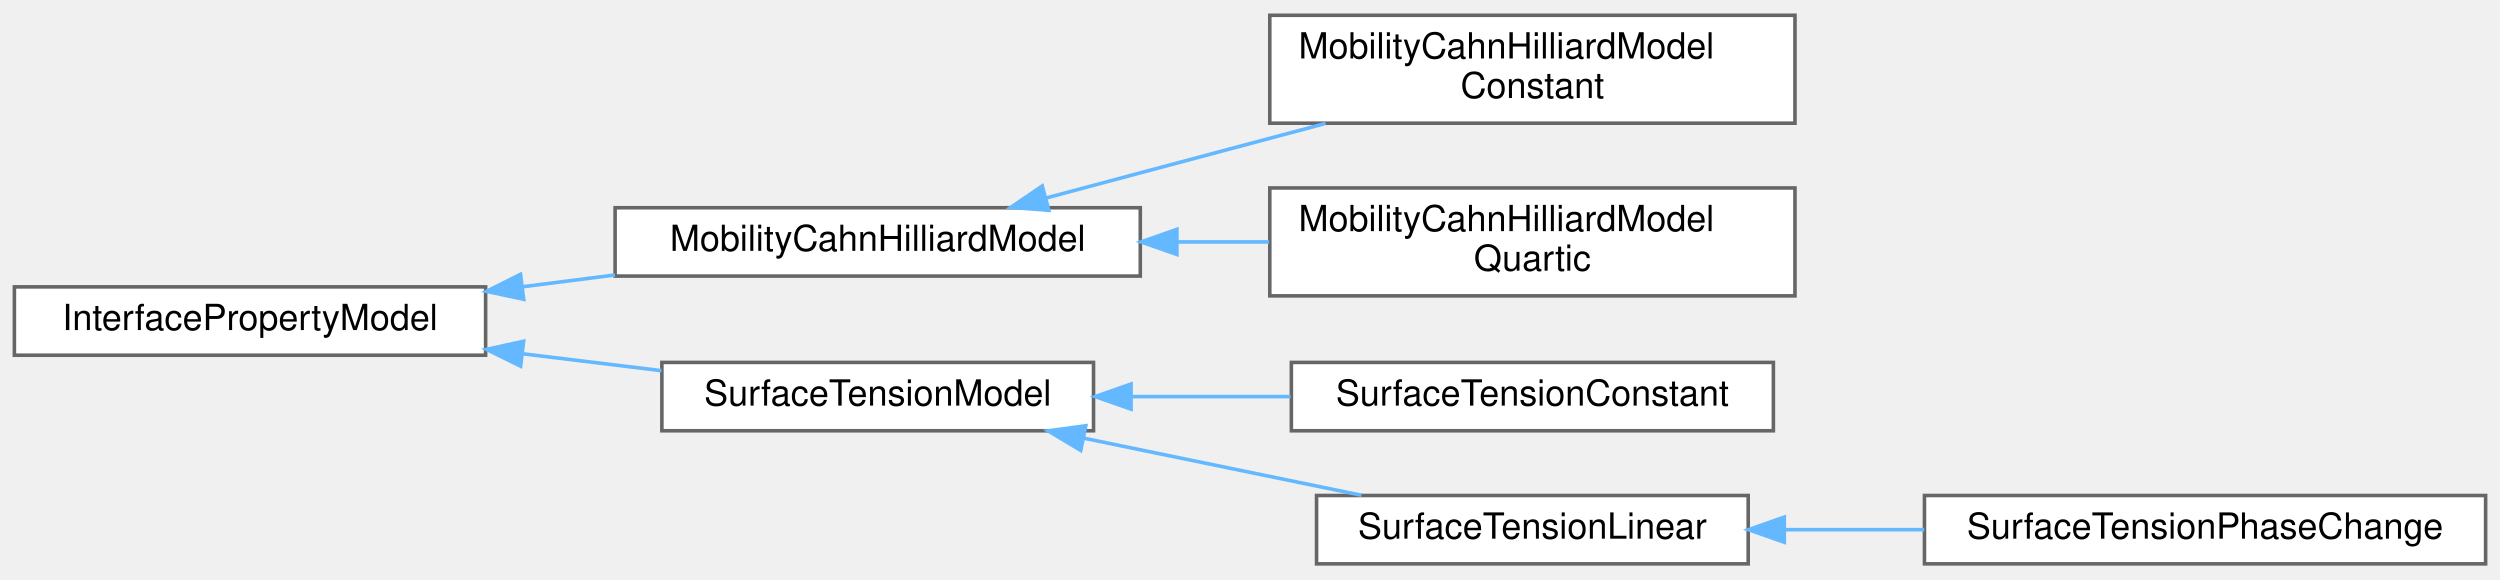
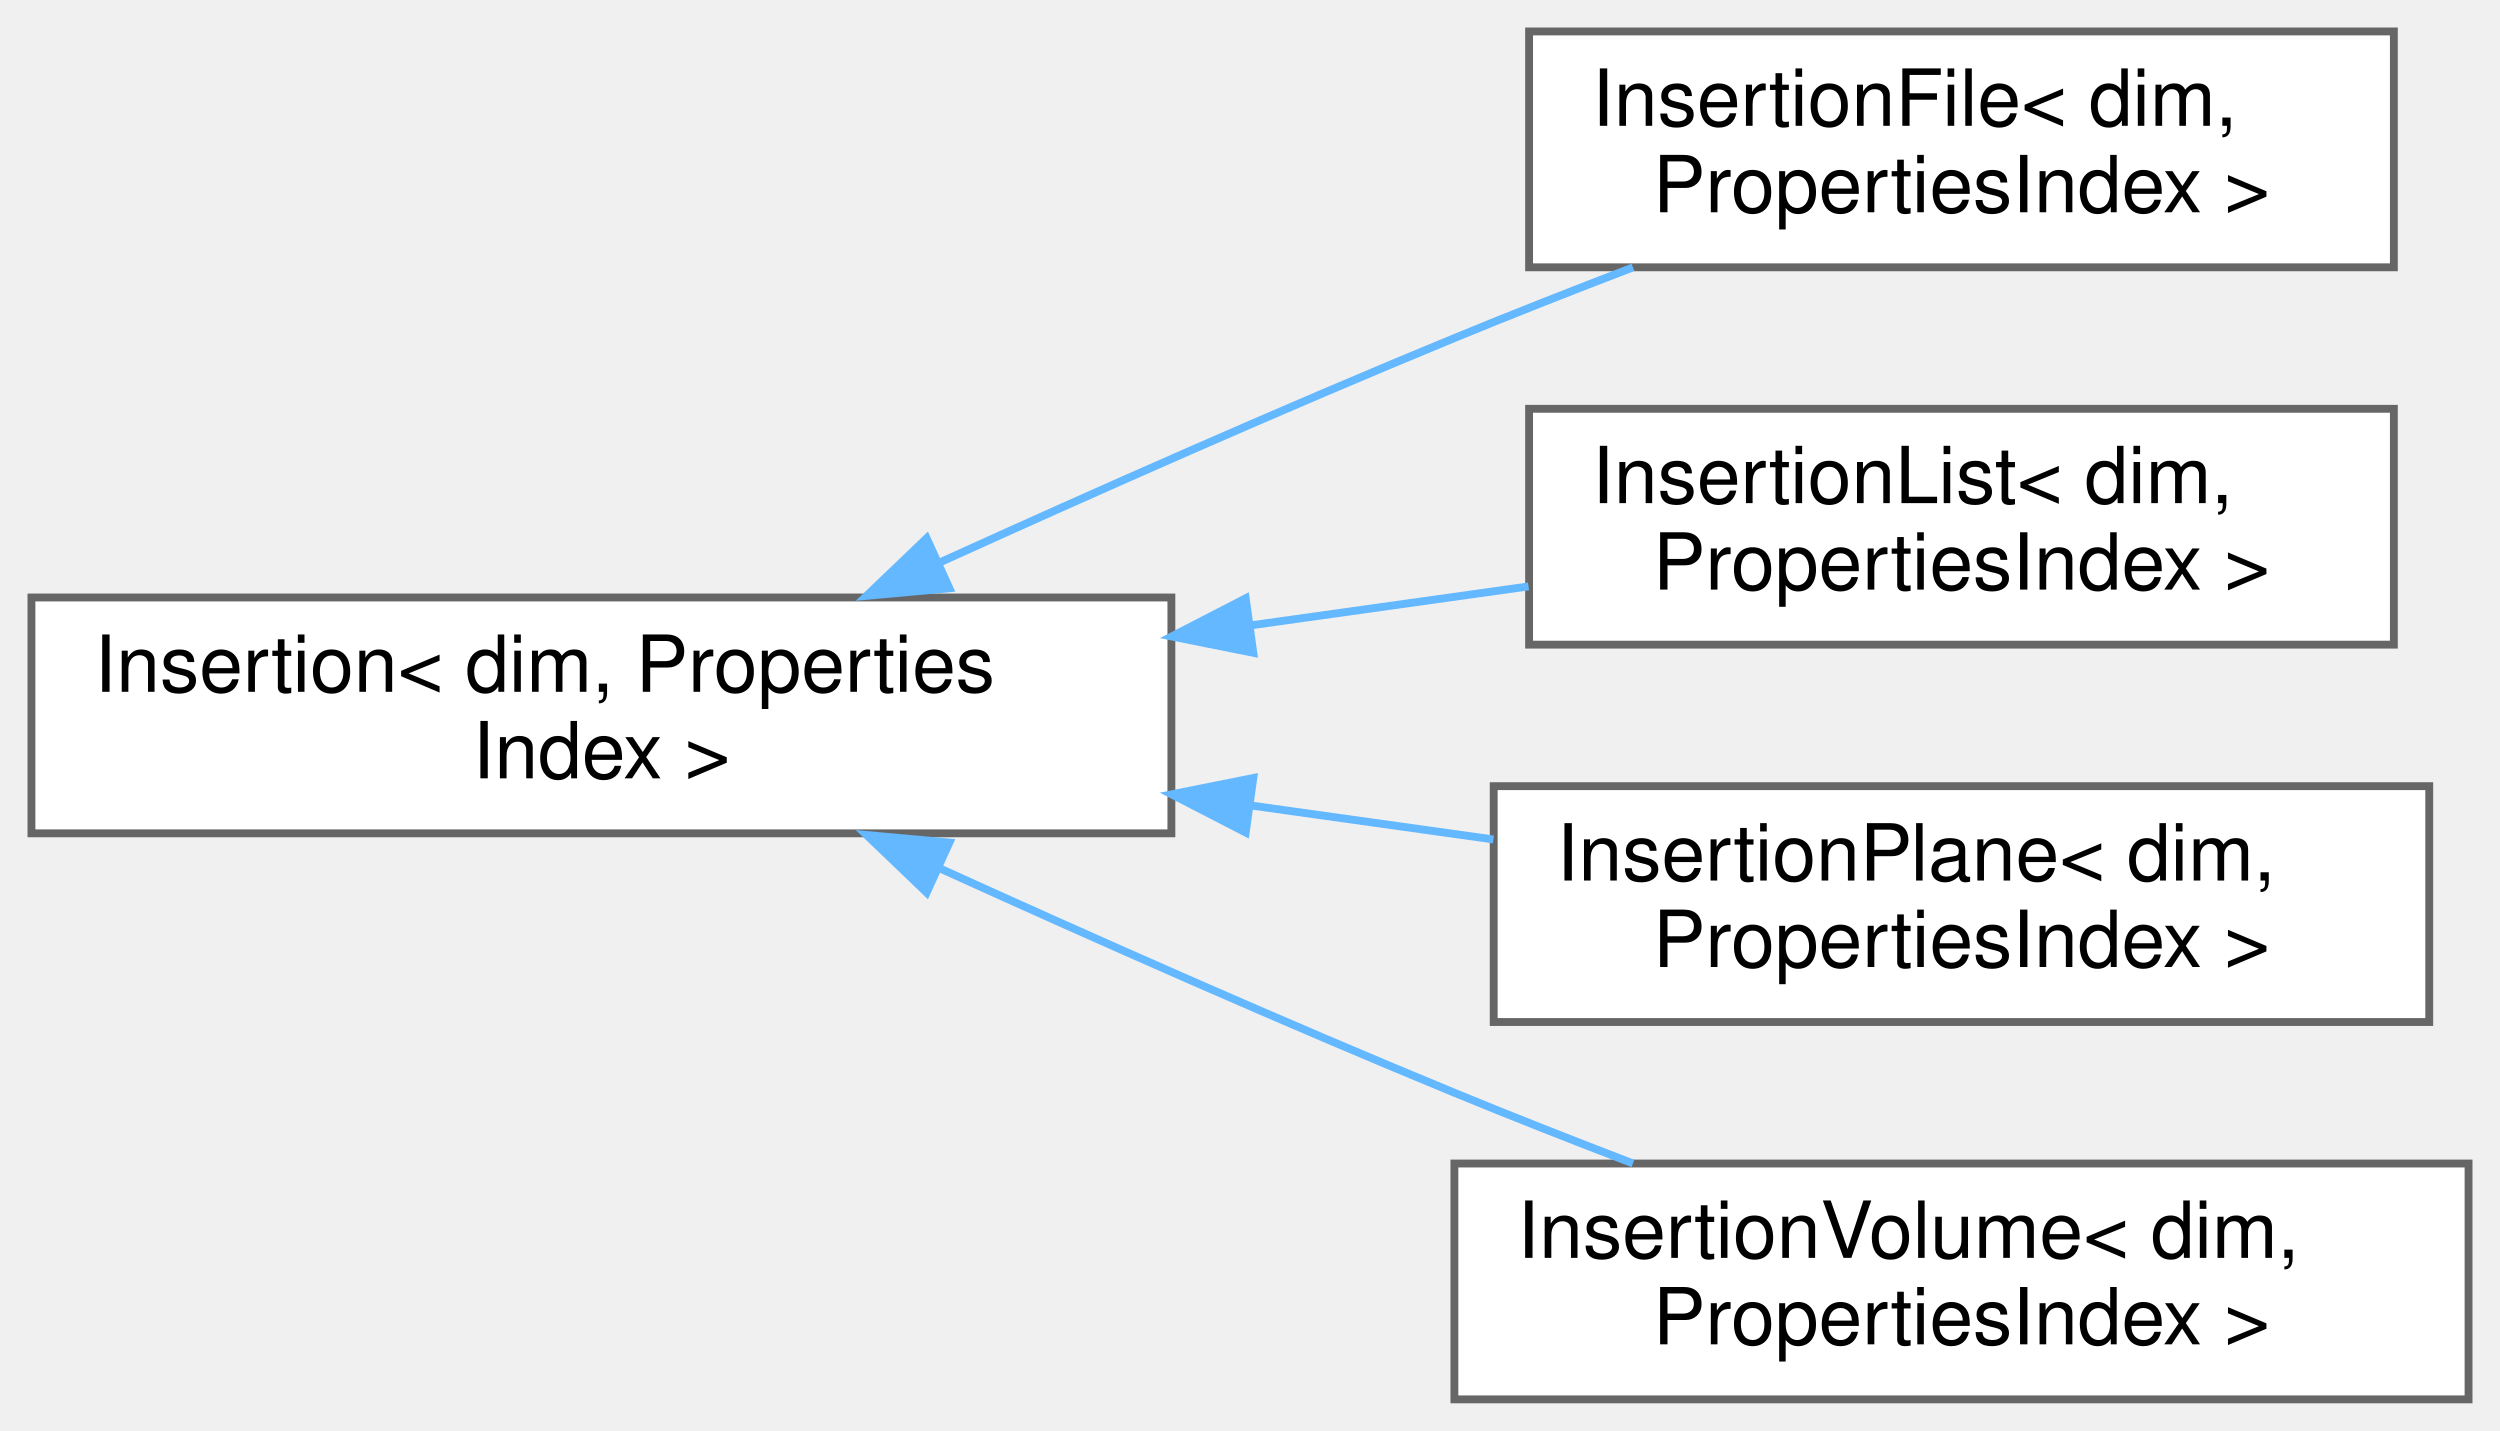
- <svg xmlns="http://www.w3.org/2000/svg" xmlns:xlink="http://www.w3.org/1999/xlink" width="695pt" height="161pt" viewBox="0.00 0.00 695.00 160.50">
-   <g id="graph0" class="graph" transform="scale(1 1) rotate(0) translate(4 156.5)">
+ <svg xmlns="http://www.w3.org/2000/svg" xmlns:xlink="http://www.w3.org/1999/xlink" width="318pt" height="182pt" viewBox="0.00 0.00 318.00 182.00">
+   <g id="graph0" class="graph" transform="scale(1 1) rotate(0) translate(4 178)">
    <g id="Node000000" class="node">
      <g id="a_Node000000">
-         <a xlink:href="classInterfacePropertyModel.html" target="_top" xlink:title="Abstract class that defines the interface for a interface property model. Interface property model pr...">
-           <polygon fill="white" stroke="#666666" points="131,-77 0,-77 0,-58 131,-58 131,-77" />
-           <text text-anchor="middle" x="65.5" y="-65" font-family="Helvetica,sans-Serif" font-size="10.00">InterfacePropertyModel</text>
+         <a xlink:href="classInsertion.html" target="_top" xlink:title="Base interface for classes that carry out the insertion of particles in the system.">
+           <polygon fill="white" stroke="#666666" points="145,-102 0,-102 0,-72 145,-72 145,-102" />
+           <text text-anchor="start" x="8" y="-90" font-family="Helvetica,sans-Serif" font-size="10.00">Insertion&lt; dim, Properties</text>
+           <text text-anchor="middle" x="72.5" y="-79" font-family="Helvetica,sans-Serif" font-size="10.00">Index &gt;</text>
        </a>
      </g>
    </g>
    <g id="Node000001" class="node">
      <g id="a_Node000001">
-         <a xlink:href="classMobilityCahnHilliardModel.html" target="_top" xlink:title="Implementation of the computation of the mobility for Cahn-Hilliard equations.">
-           <polygon fill="white" stroke="#666666" points="313,-99 167,-99 167,-80 313,-80 313,-99" />
-           <text text-anchor="middle" x="240" y="-87" font-family="Helvetica,sans-Serif" font-size="10.00">MobilityCahnHilliardModel</text>
+         <a xlink:href="classInsertionFile.html" target="_top" xlink:title=" ">
+           <polygon fill="white" stroke="#666666" points="300.5,-174 190.5,-174 190.5,-144 300.5,-144 300.5,-174" />
+           <text text-anchor="start" x="198.5" y="-162" font-family="Helvetica,sans-Serif" font-size="10.00">InsertionFile&lt; dim,</text>
+           <text text-anchor="middle" x="245.5" y="-151" font-family="Helvetica,sans-Serif" font-size="10.00"> PropertiesIndex &gt;</text>
        </a>
      </g>
    </g>
-     <g id="edge80_Node000000_Node000001" class="edge">
-       <g id="a_edge80_Node000000_Node000001">
+     <g id="edge74_Node000000_Node000001" class="edge">
+       <g id="a_edge74_Node000000_Node000001">
        <a xlink:title=" ">
-           <path fill="none" stroke="#63b8ff" d="M141.18,-77.02C149.73,-78.12 158.45,-79.23 166.97,-80.31" />
-           <polygon fill="#63b8ff" stroke="#63b8ff" points="141.59,-73.55 131.22,-75.75 140.7,-80.49 141.59,-73.55" />
+           <path fill="none" stroke="#63b8ff" d="M115.55,-106.46C135.3,-115.43 159.24,-126.04 181,-135 188.3,-138.01 196.13,-141.08 203.71,-143.99" />
+           <polygon fill="#63b8ff" stroke="#63b8ff" points="116.77,-103.17 106.22,-102.21 113.87,-109.54 116.77,-103.17" />
+         </a>
+       </g>
+     </g>
+     <g id="Node000002" class="node">
+       <g id="a_Node000002">
+         <a xlink:href="classInsertionList.html" target="_top" xlink:title=" ">
+           <polygon fill="white" stroke="#666666" points="300.5,-126 190.5,-126 190.5,-96 300.5,-96 300.5,-126" />
+           <text text-anchor="start" x="198.5" y="-114" font-family="Helvetica,sans-Serif" font-size="10.00">InsertionList&lt; dim,</text>
+           <text text-anchor="middle" x="245.5" y="-103" font-family="Helvetica,sans-Serif" font-size="10.00"> PropertiesIndex &gt;</text>
+         </a>
+       </g>
+     </g>
+     <g id="edge75_Node000000_Node000002" class="edge">
+       <g id="a_edge75_Node000000_Node000002">
+         <a xlink:title=" ">
+           <path fill="none" stroke="#63b8ff" d="M155.06,-98.45C167.07,-100.13 179.17,-101.83 190.43,-103.41" />
+           <polygon fill="#63b8ff" stroke="#63b8ff" points="155.42,-94.96 145.03,-97.04 154.45,-101.9 155.42,-94.96" />
+         </a>
+       </g>
+     </g>
+     <g id="Node000003" class="node">
+       <g id="a_Node000003">
+         <a xlink:href="classInsertionPlane.html" target="_top" xlink:title="Insertion of particles using cells cut by a plane. Particle insertion using cells cut by a plane....">
+           <polygon fill="white" stroke="#666666" points="305,-78 186,-78 186,-48 305,-48 305,-78" />
+           <text text-anchor="start" x="194" y="-66" font-family="Helvetica,sans-Serif" font-size="10.00">InsertionPlane&lt; dim,</text>
+           <text text-anchor="middle" x="245.5" y="-55" font-family="Helvetica,sans-Serif" font-size="10.00"> PropertiesIndex &gt;</text>
+         </a>
+       </g>
+     </g>
+     <g id="edge76_Node000000_Node000003" class="edge">
+       <g id="a_edge76_Node000000_Node000003">
+         <a xlink:title=" ">
+           <path fill="none" stroke="#63b8ff" d="M155,-75.56C165.45,-74.09 175.98,-72.62 185.96,-71.22" />
+           <polygon fill="#63b8ff" stroke="#63b8ff" points="154.45,-72.1 145.03,-76.96 155.42,-79.04 154.45,-72.1" />
        </a>
      </g>
    </g>
    <g id="Node000004" class="node">
      <g id="a_Node000004">
-         <a xlink:href="classSurfaceTensionModel.html" target="_top" xlink:title="Abstract class that allows to calculate the surface tension coefficient.">
-           <polygon fill="white" stroke="#666666" points="300,-56 180,-56 180,-37 300,-37 300,-56" />
-           <text text-anchor="middle" x="240" y="-44" font-family="Helvetica,sans-Serif" font-size="10.00">SurfaceTensionModel</text>
+         <a xlink:href="classInsertionVolume.html" target="_top" xlink:title=" ">
+           <polygon fill="white" stroke="#666666" points="310,-30 181,-30 181,0 310,0 310,-30" />
+           <text text-anchor="start" x="189" y="-18" font-family="Helvetica,sans-Serif" font-size="10.00">InsertionVolume&lt; dim,</text>
+           <text text-anchor="middle" x="245.5" y="-7" font-family="Helvetica,sans-Serif" font-size="10.00"> PropertiesIndex &gt;</text>
        </a>
      </g>
    </g>
-     <g id="edge83_Node000000_Node000004" class="edge">
-       <g id="a_edge83_Node000000_Node000004">
+     <g id="edge77_Node000000_Node000004" class="edge">
+       <g id="a_edge77_Node000000_Node000004">
        <a xlink:title=" ">
-           <path fill="none" stroke="#63b8ff" d="M141.44,-58.38C154.31,-56.81 167.51,-55.2 179.89,-53.7" />
-           <polygon fill="#63b8ff" stroke="#63b8ff" points="140.73,-54.94 131.22,-59.62 141.57,-61.89 140.73,-54.94" />
-         </a>
-       </g>
-     </g>
-     <g id="Node000002" class="node">
-       <g id="a_Node000002">
-         <a xlink:href="classMobilityCahnHilliardModelConstant.html" target="_top" xlink:title="Constant mobility model.">
-           <polygon fill="white" stroke="#666666" points="495,-152.5 349,-152.5 349,-122.5 495,-122.5 495,-152.5" />
-           <text text-anchor="start" x="357" y="-140.5" font-family="Helvetica,sans-Serif" font-size="10.00">MobilityCahnHilliardModel</text>
-           <text text-anchor="middle" x="422" y="-129.5" font-family="Helvetica,sans-Serif" font-size="10.00">Constant</text>
-         </a>
-       </g>
-     </g>
-     <g id="edge81_Node000001_Node000002" class="edge">
-       <g id="a_edge81_Node000001_Node000002">
-         <a xlink:title=" ">
-           <path fill="none" stroke="#63b8ff" d="M286.77,-101.7C310.41,-108.01 339.48,-115.76 364.51,-122.44" />
-           <polygon fill="#63b8ff" stroke="#63b8ff" points="287.56,-98.29 276.99,-99.1 285.75,-105.06 287.56,-98.29" />
-         </a>
-       </g>
-     </g>
-     <g id="Node000003" class="node">
-       <g id="a_Node000003">
-         <a xlink:href="classMobilityCahnHilliardModelQuartic.html" target="_top" xlink:title="Quartic mobility model.">
-           <polygon fill="white" stroke="#666666" points="495,-104.5 349,-104.5 349,-74.5 495,-74.5 495,-104.5" />
-           <text text-anchor="start" x="357" y="-92.5" font-family="Helvetica,sans-Serif" font-size="10.00">MobilityCahnHilliardModel</text>
-           <text text-anchor="middle" x="422" y="-81.5" font-family="Helvetica,sans-Serif" font-size="10.00">Quartic</text>
-         </a>
-       </g>
-     </g>
-     <g id="edge82_Node000001_Node000003" class="edge">
-       <g id="a_edge82_Node000001_Node000003">
-         <a xlink:title=" ">
-           <path fill="none" stroke="#63b8ff" d="M323.44,-89.5C331.91,-89.5 340.46,-89.5 348.81,-89.5" />
-           <polygon fill="#63b8ff" stroke="#63b8ff" points="323.18,-86 313.18,-89.5 323.18,-93 323.18,-86" />
-         </a>
-       </g>
-     </g>
-     <g id="Node000005" class="node">
-       <g id="a_Node000005">
-         <a xlink:href="classSurfaceTensionConstant.html" target="_top" xlink:title="Constant surface tension.">
-           <polygon fill="white" stroke="#666666" points="489,-56 355,-56 355,-37 489,-37 489,-56" />
-           <text text-anchor="middle" x="422" y="-44" font-family="Helvetica,sans-Serif" font-size="10.00">SurfaceTensionConstant</text>
-         </a>
-       </g>
-     </g>
-     <g id="edge84_Node000004_Node000005" class="edge">
-       <g id="a_edge84_Node000004_Node000005">
-         <a xlink:title=" ">
-           <path fill="none" stroke="#63b8ff" d="M310.81,-46.5C325.27,-46.5 340.46,-46.5 354.79,-46.5" />
-           <polygon fill="#63b8ff" stroke="#63b8ff" points="310.44,-43 300.44,-46.5 310.44,-50 310.44,-43" />
-         </a>
-       </g>
-     </g>
-     <g id="Node000006" class="node">
-       <g id="a_Node000006">
-         <a xlink:href="classSurfaceTensionLinear.html" target="_top" xlink:title="Linear surface tension. The surface tension is given by: sigma_0 + dsimga/dT * (T-T_0).">
-           <polygon fill="white" stroke="#666666" points="482,-19 362,-19 362,0 482,0 482,-19" />
-           <text text-anchor="middle" x="422" y="-7" font-family="Helvetica,sans-Serif" font-size="10.00">SurfaceTensionLinear</text>
-         </a>
-       </g>
-     </g>
-     <g id="edge85_Node000004_Node000006" class="edge">
-       <g id="a_edge85_Node000004_Node000006">
-         <a xlink:title=" ">
-           <path fill="none" stroke="#63b8ff" d="M297.35,-34.92C322.16,-29.82 350.94,-23.9 374.49,-19.06" />
-           <polygon fill="#63b8ff" stroke="#63b8ff" points="296.44,-31.53 287.35,-36.97 297.85,-38.39 296.44,-31.53" />
-         </a>
-       </g>
-     </g>
-     <g id="Node000007" class="node">
-       <g id="a_Node000007">
-         <a xlink:href="classSurfaceTensionPhaseChange.html" target="_top" xlink:title="Linear surface tension with phase change. The surface tension is given by: alpha_l*(sigma_0 + dsigma/...">
-           <polygon fill="white" stroke="#666666" points="687,-19 531,-19 531,0 687,0 687,-19" />
-           <text text-anchor="middle" x="609" y="-7" font-family="Helvetica,sans-Serif" font-size="10.00">SurfaceTensionPhaseChange</text>
-         </a>
-       </g>
-     </g>
-     <g id="edge86_Node000006_Node000007" class="edge">
-       <g id="a_edge86_Node000006_Node000007">
-         <a xlink:title=" ">
-           <path fill="none" stroke="#63b8ff" d="M492.06,-9.5C504.73,-9.5 518.04,-9.5 530.93,-9.5" />
-           <polygon fill="#63b8ff" stroke="#63b8ff" points="492.04,-6 482.04,-9.5 492.04,-13 492.04,-6" />
+           <path fill="none" stroke="#63b8ff" d="M115.55,-67.54C135.3,-58.57 159.24,-47.96 181,-39 188.3,-35.99 196.13,-32.92 203.71,-30.01" />
+           <polygon fill="#63b8ff" stroke="#63b8ff" points="113.87,-64.46 106.22,-71.79 116.77,-70.83 113.87,-64.46" />
        </a>
      </g>
    </g>
  </g>
</svg>
